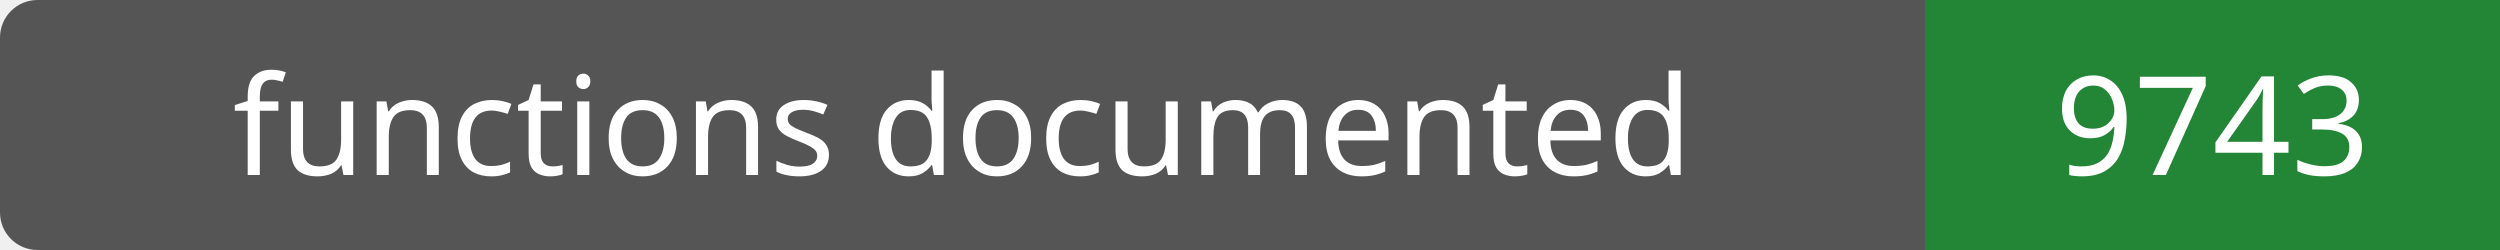
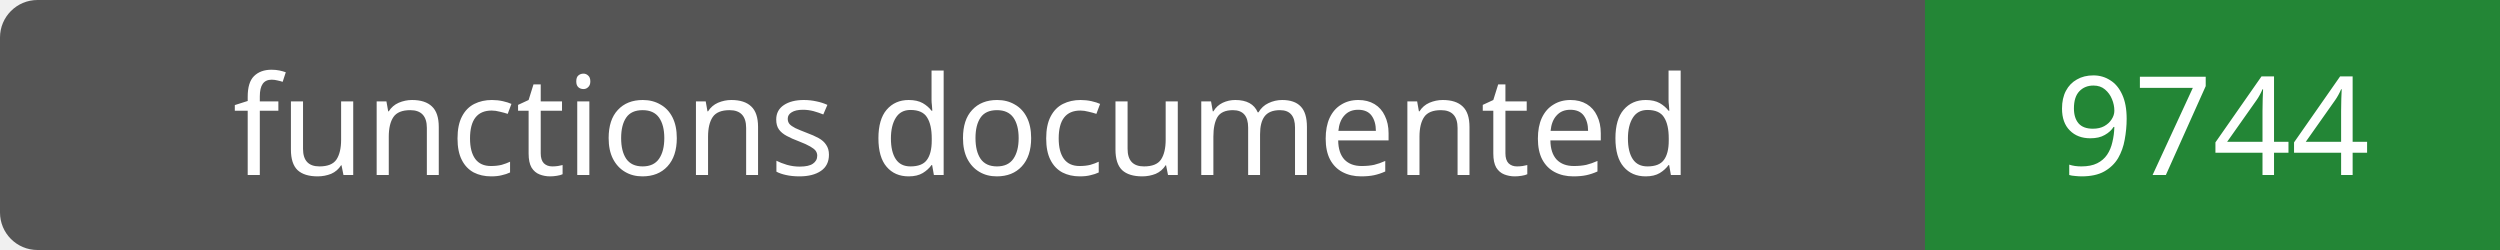
- <svg xmlns="http://www.w3.org/2000/svg" width="200" height="20" role="img" aria-label="functions documented: 9743">
+ <svg xmlns="http://www.w3.org/2000/svg" width="200" height="20" role="img" aria-label="functions documented: 9744">
  <rect width="200" height="20" rx="3" fill="#555" />
  <path fill="#238636" d="M154 0h46v20H154z" />
  <g fill="#fff" text-anchor="middle" font-family="Verdana,sans-serif" font-size="11">
    <text x="77.0" y="14">functions documented</text>
-     <text x="177.0" y="14">9743</text>
+     <text x="177.0" y="14">9744</text>
  </g>
</svg>
